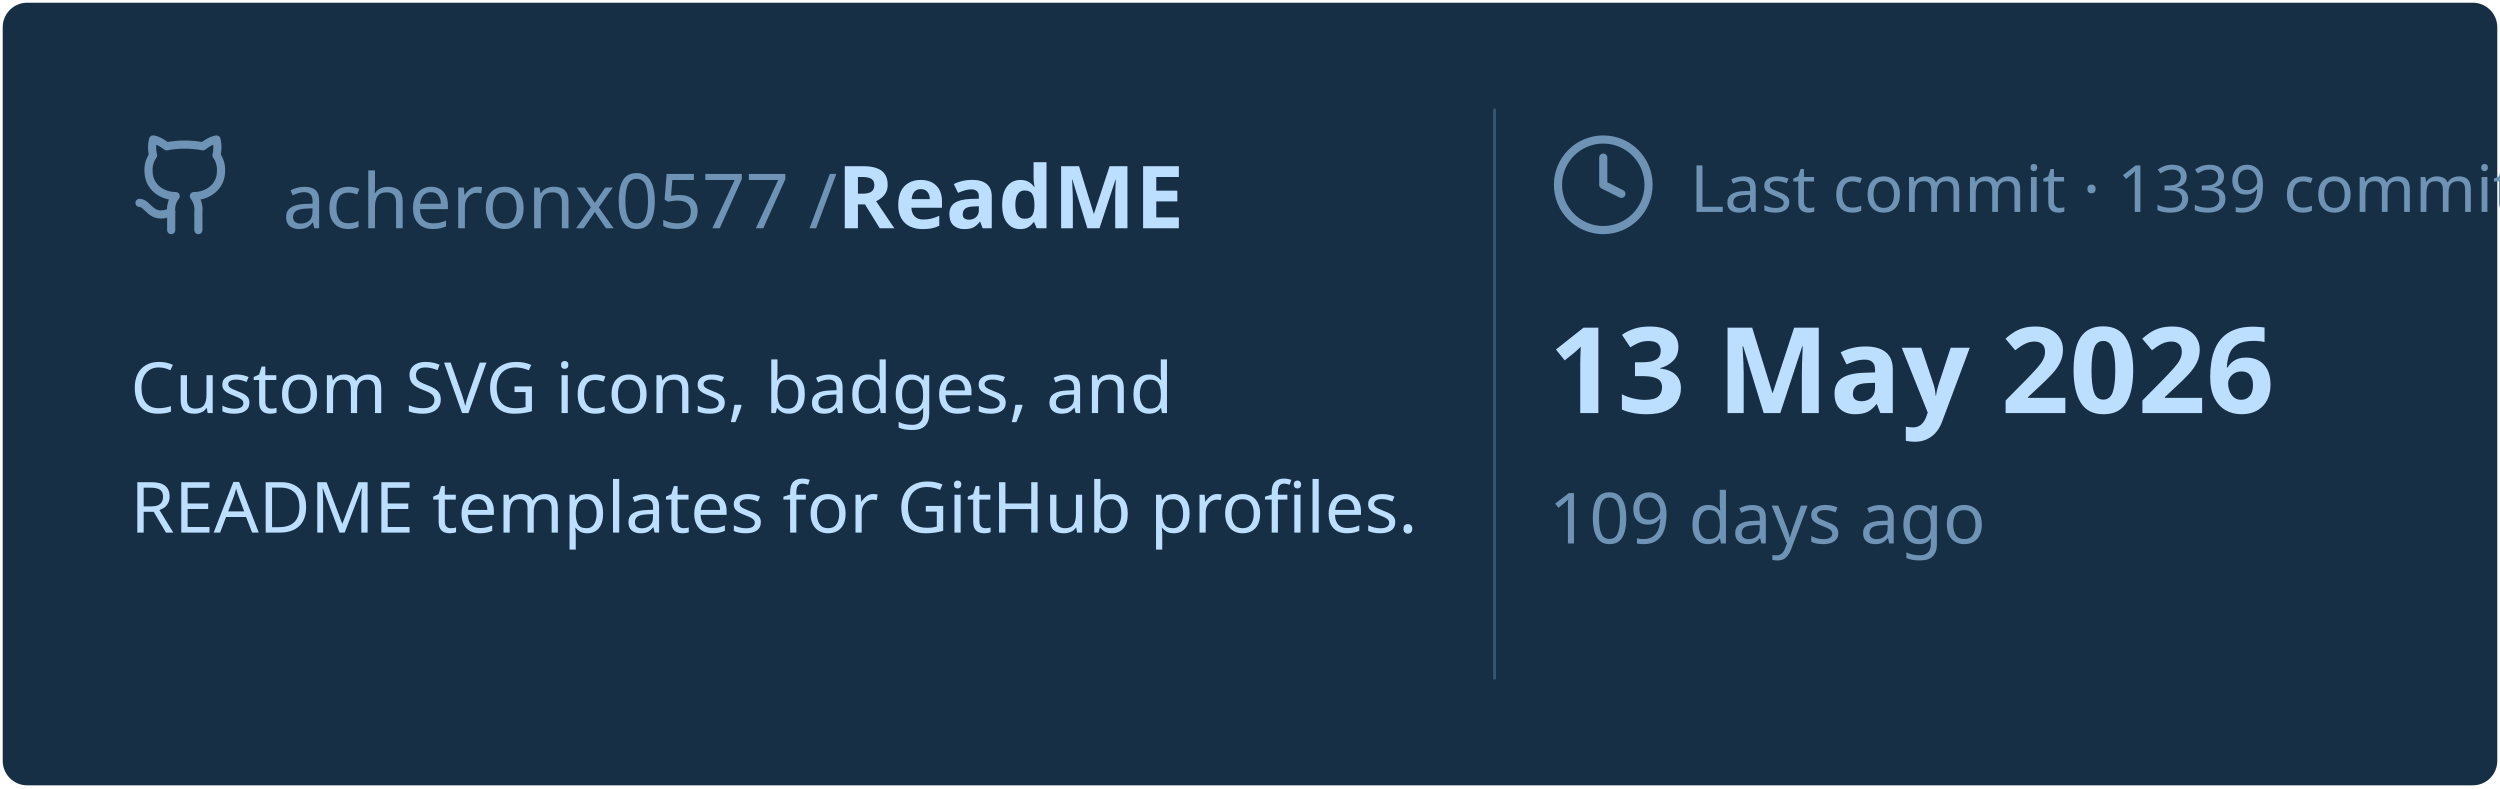
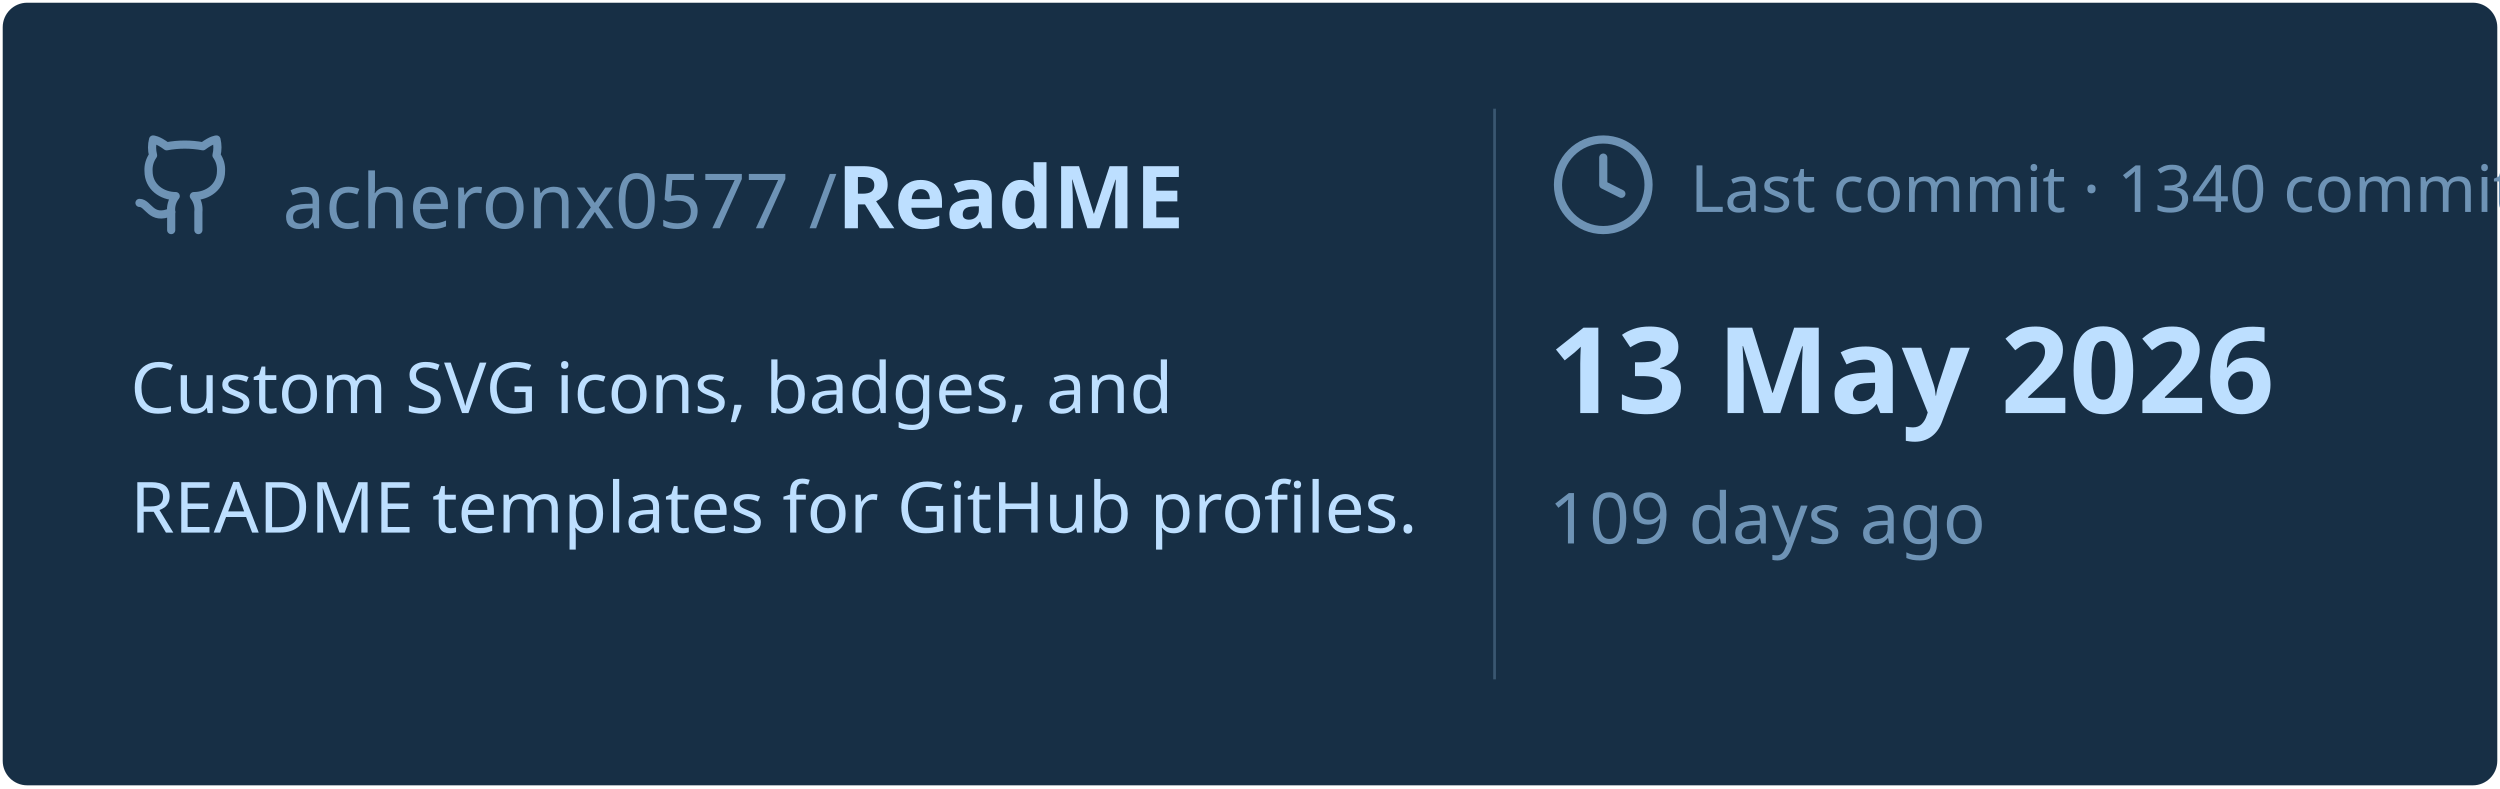
<svg xmlns="http://www.w3.org/2000/svg" viewBox="0 0 460 145" width="460px" height="145px">
  <rect stroke="#000000" stroke-opacity="0" fill="#172F45" rx="4.5" x="0.5" y="0.5" width="459" height="144" />
  <g transform="translate(24, 42)">
    <svg x="0" y="-18" width="20" height="20" viewBox="0 0 24 24" fill="none" stroke="#6E93B5" stroke-width="1.8" stroke-linecap="round" stroke-linejoin="round">
      <path d="M15 22v-4a4.8 4.8 0 0 0-1-3.5c3 0 6-2 6-5.5.08-1.25-.27-2.48-1-3.5.28-1.15.28-2.35 0-3.5 0 0-1 0-3 1.5-2.64-.5-5.36-.5-8 0C6 2 5 2 5 2c-.3 1.15-.3 2.35 0 3.5A5.403 5.403 0 0 0 4 9c0 3.5 3 5.5 6 5.5-.39.49-.68 1.05-.85 1.65-.17.6-.22 1.23-.15 1.85v4" />
      <path d="M9 18c-4.51 2-5-2-7-2" />
    </svg>
    <text x="28" y="0" font-family="&quot;Segoe UI&quot;, Ubuntu, sans-serif" font-size="14" font-weight="400" fill="#6E93B5">acheronx0577 /</text>
    <text x="130" y="0" font-family="&quot;Segoe UI&quot;, Ubuntu, sans-serif" font-size="16" font-weight="700" fill="#BDDFFF">ReadME</text>
  </g>
  <text x="24" y="76" font-family="&quot;Segoe UI&quot;, Ubuntu, sans-serif" font-size="13" font-weight="400" fill="#BDDFFF">Custom SVG icons, badges, and</text>
  <text x="24" y="98" font-family="&quot;Segoe UI&quot;, Ubuntu, sans-serif" font-size="13" font-weight="400" fill="#BDDFFF">README templates for GitHub profiles.</text>
  <line x1="275" y1="20" x2="275" y2="125" stroke="#6E93B5" stroke-width="0.5" stroke-opacity="0.4" />
  <svg x="285" y="24" width="20" height="20" viewBox="0 0 24 24" fill="none" stroke="#6E93B5" stroke-width="1.8" stroke-linecap="round" stroke-linejoin="round">
    <circle cx="12" cy="12" r="10" />
    <polyline points="12 6 12 12 16 14" />
  </svg>
-   <text x="311" y="39" font-family="&quot;Segoe UI&quot;, Ubuntu, sans-serif" font-size="12" font-weight="400" fill="#6E93B5">Last commit · 1339 commits</text>
+   <text x="311" y="39" font-family="&quot;Segoe UI&quot;, Ubuntu, sans-serif" font-size="12" font-weight="400" fill="#6E93B5">Last commit · 1340 commits</text>
  <text x="285" y="76" font-family="&quot;Segoe UI&quot;, Ubuntu, sans-serif" font-size="22" font-weight="700" fill="#BDDFFF">13 May 2026</text>
  <text x="285" y="100" font-family="&quot;Segoe UI&quot;, Ubuntu, sans-serif" font-size="13" font-weight="400" fill="#6E93B5">109 days ago</text>
</svg>
